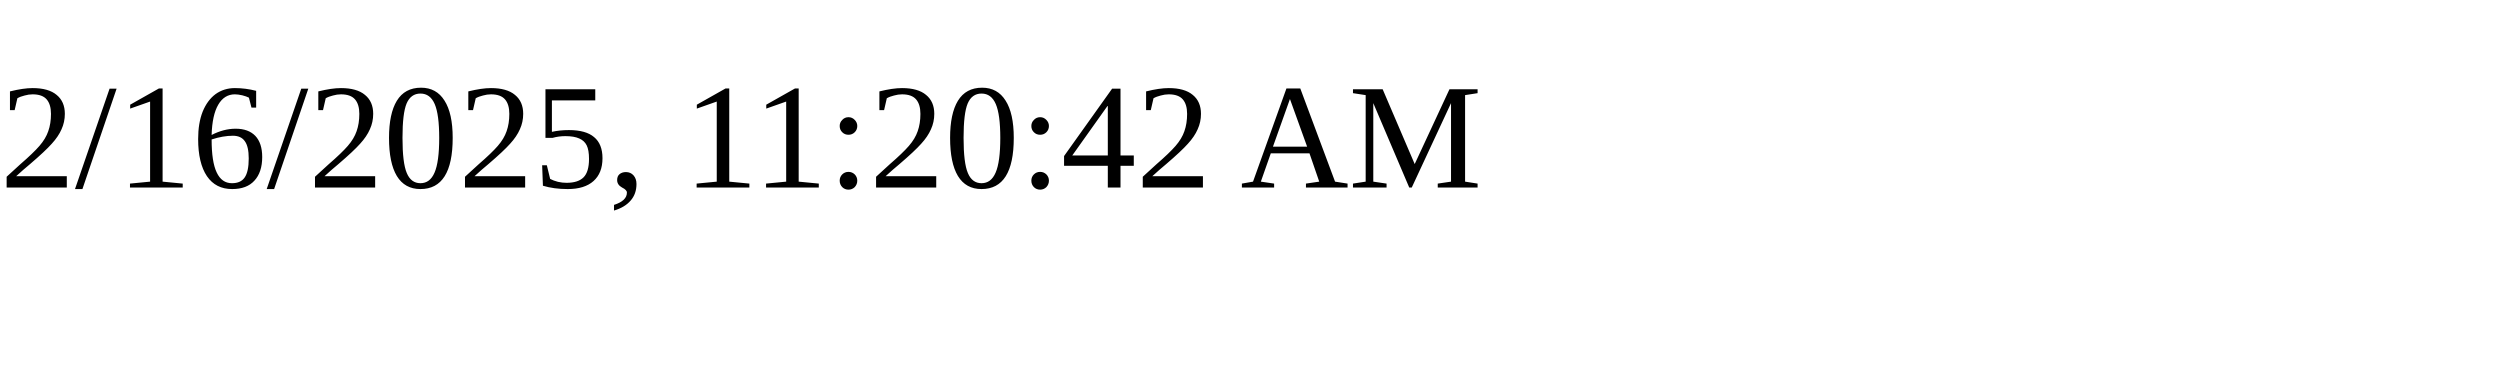
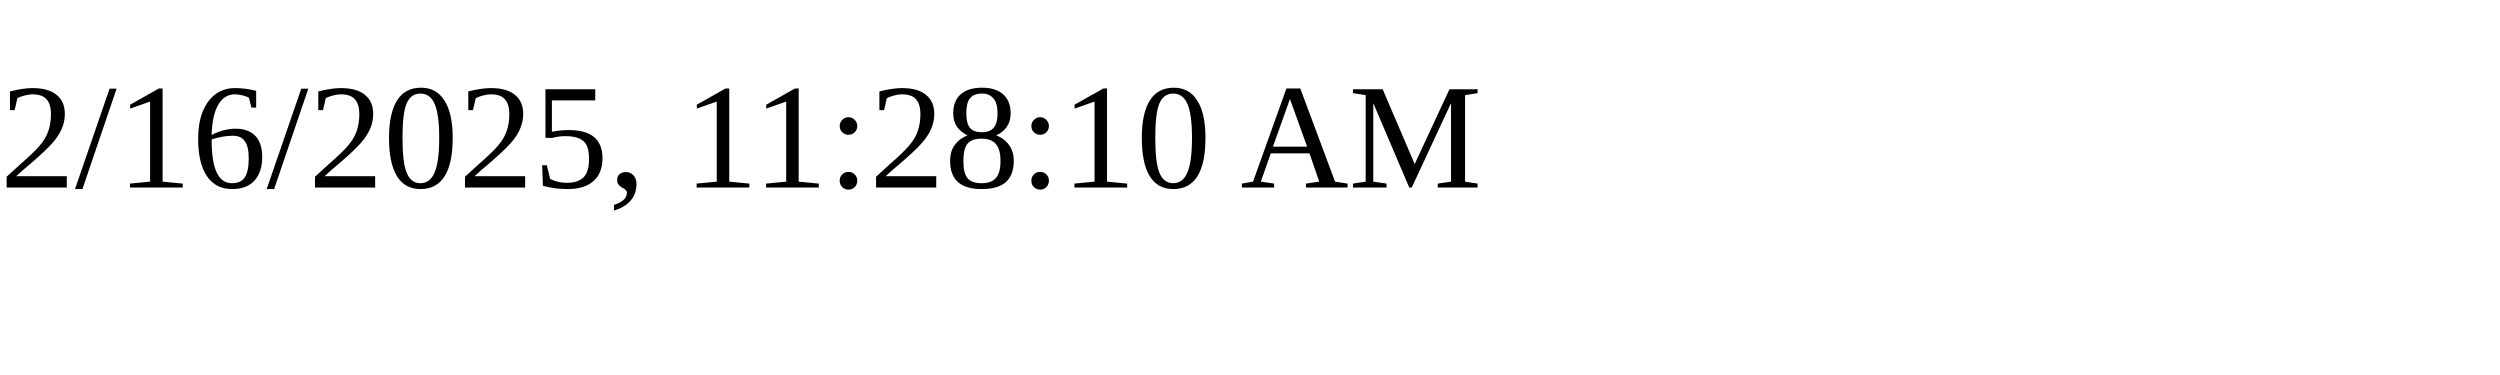
<svg xmlns="http://www.w3.org/2000/svg" height="30" width="200">
-   <text x="0" y="15">2/16/2025, 11:20:42 AM</text>
+   <text x="0" y="15">2/16/2025, 11:28:10 AM</text>
</svg>
